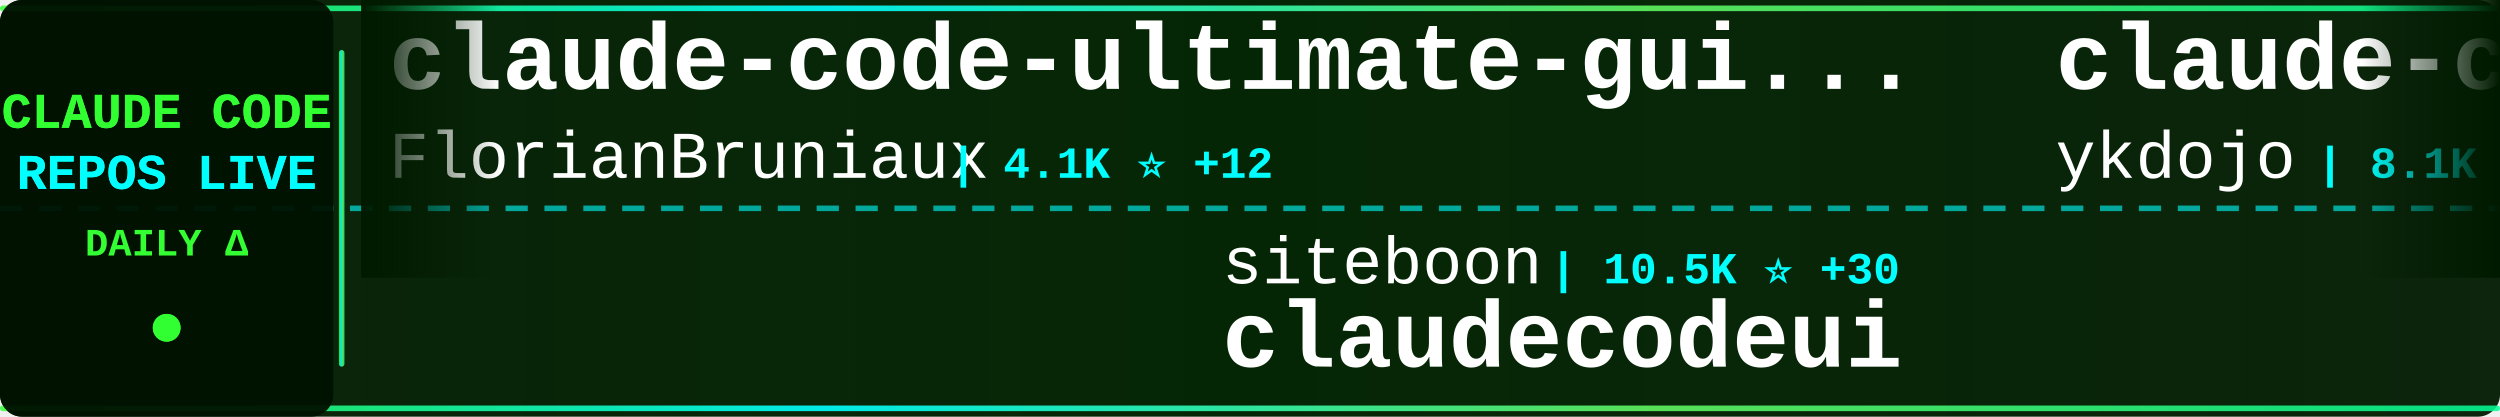
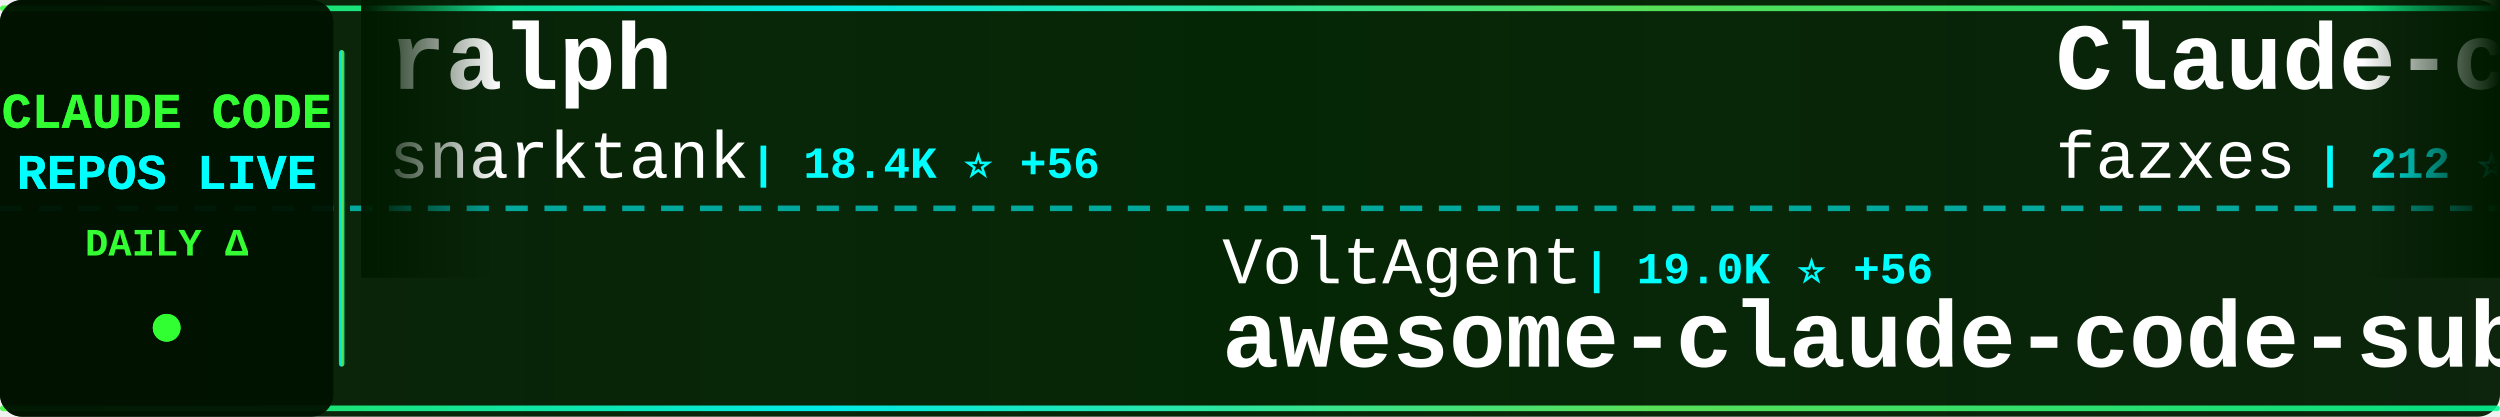
<svg xmlns="http://www.w3.org/2000/svg" width="900" height="150">
  <defs>
    <linearGradient id="tickerBg" x1="0%" y1="0%" x2="100%" y2="0%">
      <stop offset="0%" style="stop-color:#001a00;stop-opacity:0.95" />
      <stop offset="50%" style="stop-color:#002200;stop-opacity:0.98" />
      <stop offset="100%" style="stop-color:#001a00;stop-opacity:0.95" />
    </linearGradient>
    <linearGradient id="borderGrad" x1="0%" y1="0%" x2="100%" y2="0%">
      <stop offset="0%" style="stop-color:#33ff33;stop-opacity:0.85">
        <animate attributeName="stop-opacity" values="0.85;1;0.85" dur="2s" repeatCount="indefinite" />
      </stop>
      <stop offset="33%" style="stop-color:#00ffff;stop-opacity:0.9">
        <animate attributeName="stop-opacity" values="0.9;1;0.9" dur="2.2s" repeatCount="indefinite" />
      </stop>
      <stop offset="66%" style="stop-color:#66ff66;stop-opacity:0.85">
        <animate attributeName="stop-opacity" values="0.85;1;0.85" dur="1.8s" repeatCount="indefinite" />
      </stop>
      <stop offset="100%" style="stop-color:#00ff99;stop-opacity:0.85">
        <animate attributeName="stop-opacity" values="0.85;1;0.85" dur="2s" repeatCount="indefinite" />
      </stop>
    </linearGradient>
    <filter id="textGlow">
      <feGaussianBlur stdDeviation="0.1" result="coloredBlur" />
      <feMerge>
        <feMergeNode in="coloredBlur" />
        <feMergeNode in="SourceGraphic" />
      </feMerge>
    </filter>
    <filter id="metricGlow">
      <feGaussianBlur stdDeviation="0.2" result="coloredBlur" />
      <feMerge>
        <feMergeNode in="coloredBlur" />
        <feMergeNode in="SourceGraphic" />
      </feMerge>
    </filter>
    <linearGradient id="leftFade" x1="0%" y1="0%" x2="100%" y2="0%">
      <stop offset="0%" style="stop-color:#001a00;stop-opacity:1" />
      <stop offset="100%" style="stop-color:#001a00;stop-opacity:0" />
    </linearGradient>
    <linearGradient id="rightFade" x1="0%" y1="0%" x2="100%" y2="0%">
      <stop offset="0%" style="stop-color:#001a00;stop-opacity:0" />
      <stop offset="100%" style="stop-color:#001a00;stop-opacity:1" />
    </linearGradient>
  </defs>
  <rect width="900" height="150" fill="url(#tickerBg)" rx="8" />
  <rect x="0" y="2" width="900" height="2" fill="url(#borderGrad)" rx="1" />
  <rect x="0" y="146" width="900" height="2" fill="url(#borderGrad)" rx="1" />
  <line x1="0" y1="75" x2="900" y2="75" stroke="#00ffff" stroke-width="2" stroke-dasharray="8 6" opacity="0.6" />
  <rect x="0" y="0" width="120" height="150" fill="#001100" opacity="0.95" rx="8" />
  <text x="60" y="46" font-family="'Courier New', monospace" font-size="18" font-weight="bold" fill="#33ff33" text-anchor="middle" filter="url(#textGlow)">
    CLAUDE CODE
  </text>
  <text x="60" y="68" font-family="'Courier New', monospace" font-size="18" font-weight="bold" fill="#00ffff" text-anchor="middle" filter="url(#textGlow)">
    REPOS LIVE
  </text>
  <text x="60" y="92" font-family="'Courier New', monospace" font-size="14" font-weight="bold" fill="#33ff33" text-anchor="middle">
    DAILY Δ
  </text>
  <circle cx="60" cy="118" r="5" fill="#33ff33" filter="url(#metricGlow)">
    <animate attributeName="r" values="4;6;4" dur="1.5s" repeatCount="indefinite" />
    <animate attributeName="opacity" values="0.6;1;0.6" dur="1.5s" repeatCount="indefinite" />
  </circle>
  <rect x="122" y="18" width="2" height="114" fill="url(#borderGrad)" rx="1" />
  <clipPath id="tickerClip">
    <rect x="130" y="0" width="770" height="150" />
  </clipPath>
  <g clip-path="url(#tickerClip)">
    <g id="tickerItems">
      <animateTransform attributeName="transform" attributeType="XML" type="translate" from="0 0" to="-3000 0" dur="54s" repeatCount="indefinite" />
      <g transform="translate(0, 0)">
-         <text x="140" y="32" font-family="'Courier New', monospace" font-size="34" font-weight="bold" fill="#ffffff">claude-code-ultimate-gui...</text>
-         <text x="140" y="64" font-family="'Courier New', monospace" font-size="24" font-weight="normal" fill="#ffffff" opacity="1.0">FlorianBruniaux</text>
-         <text x="342" y="64" font-family="'Courier New', monospace" font-size="16" font-weight="bold" fill="#00ffff"> | 4.1K ⭐ +12</text>
+         <text x="140" y="32" font-family="'Courier New', monospace" font-size="34" font-weight="bold" fill="#ffffff">ralph</text>
+         <text x="140" y="64" font-family="'Courier New', monospace" font-size="24" font-weight="normal" fill="#ffffff" opacity="1.0">snarktank</text>
+         <text x="270" y="64" font-family="'Courier New', monospace" font-size="16" font-weight="bold" fill="#00ffff"> | 18.4K ⭐ +56</text>
      </g>
      <g transform="translate(300, 0)">
-         <text x="140" y="102" font-family="'Courier New', monospace" font-size="24" font-weight="normal" fill="#ffffff" opacity="1.0">siteboon</text>
-         <text x="258" y="102" font-family="'Courier New', monospace" font-size="16" font-weight="bold" fill="#00ffff"> | 10.5K ⭐ +30</text>
-         <text x="140" y="132" font-family="'Courier New', monospace" font-size="34" font-weight="bold" fill="#ffffff">claudecodeui</text>
+         <text x="140" y="102" font-family="'Courier New', monospace" font-size="24" font-weight="normal" fill="#ffffff" opacity="1.0">VoltAgent</text>
+         <text x="270" y="102" font-family="'Courier New', monospace" font-size="16" font-weight="bold" fill="#00ffff"> | 19.0K ⭐ +56</text>
+         <text x="140" y="132" font-family="'Courier New', monospace" font-size="34" font-weight="bold" fill="#ffffff">awesome-claude-code-suba...</text>
      </g>
      <g transform="translate(600, 0)">
-         <text x="140" y="32" font-family="'Courier New', monospace" font-size="34" font-weight="bold" fill="#ffffff">claude-code-tips</text>
-         <text x="140" y="64" font-family="'Courier New', monospace" font-size="24" font-weight="normal" fill="#ffffff" opacity="1.0">ykdojo</text>
-         <text x="234" y="64" font-family="'Courier New', monospace" font-size="16" font-weight="bold" fill="#00ffff"> | 8.1K ⭐ +15</text>
+         <text x="140" y="32" font-family="'Courier New', monospace" font-size="34" font-weight="bold" fill="#ffffff">Claude-code</text>
+         <text x="140" y="64" font-family="'Courier New', monospace" font-size="24" font-weight="normal" fill="#ffffff" opacity="1.0">fazxes</text>
+         <text x="234" y="64" font-family="'Courier New', monospace" font-size="16" font-weight="bold" fill="#00ffff"> | 212 ⭐</text>
      </g>
      <g transform="translate(900, 0)">
-         <text x="140" y="102" font-family="'Courier New', monospace" font-size="24" font-weight="normal" fill="#ffffff" opacity="1.0">liuup</text>
-         <text x="222" y="102" font-family="'Courier New', monospace" font-size="16" font-weight="bold" fill="#00ffff"> | 2.2K ⭐ +16</text>
-         <text x="140" y="132" font-family="'Courier New', monospace" font-size="34" font-weight="bold" fill="#ffffff">claude-code-analysis</text>
+         <text x="140" y="102" font-family="'Courier New', monospace" font-size="24" font-weight="normal" fill="#ffffff" opacity="1.0">edmund-io</text>
+         <text x="270" y="102" font-family="'Courier New', monospace" font-size="16" font-weight="bold" fill="#00ffff"> | 1.4K ⭐</text>
+         <text x="140" y="132" font-family="'Courier New', monospace" font-size="34" font-weight="bold" fill="#ffffff">edmunds-claude-code</text>
      </g>
      <g transform="translate(1200, 0)">
-         <text x="140" y="32" font-family="'Courier New', monospace" font-size="34" font-weight="bold" fill="#ffffff">claude-code-proxy</text>
-         <text x="140" y="64" font-family="'Courier New', monospace" font-size="24" font-weight="normal" fill="#ffffff" opacity="1.0">1rgs</text>
-         <text x="210" y="64" font-family="'Courier New', monospace" font-size="16" font-weight="bold" fill="#00ffff"> | 3.5K ⭐ +4</text>
+         <text x="140" y="32" font-family="'Courier New', monospace" font-size="34" font-weight="bold" fill="#ffffff">ClaudeCode</text>
+         <text x="140" y="64" font-family="'Courier New', monospace" font-size="24" font-weight="normal" fill="#ffffff" opacity="1.0">guanshan</text>
+         <text x="258" y="64" font-family="'Courier New', monospace" font-size="16" font-weight="bold" fill="#00ffff"> | 57 ⭐</text>
      </g>
      <g transform="translate(1500, 0)">
-         <text x="140" y="102" font-family="'Courier New', monospace" font-size="24" font-weight="normal" fill="#ffffff" opacity="1.0">sugyan</text>
-         <text x="234" y="102" font-family="'Courier New', monospace" font-size="16" font-weight="bold" fill="#00ffff"> | 1.1K ⭐ +4</text>
-         <text x="140" y="132" font-family="'Courier New', monospace" font-size="34" font-weight="bold" fill="#ffffff">claude-code-webui</text>
+         <text x="140" y="102" font-family="'Courier New', monospace" font-size="24" font-weight="normal" fill="#ffffff" opacity="1.0">fuergaosi233</text>
+         <text x="306" y="102" font-family="'Courier New', monospace" font-size="16" font-weight="bold" fill="#00ffff"> | 2.5K ⭐ +7</text>
+         <text x="140" y="132" font-family="'Courier New', monospace" font-size="34" font-weight="bold" fill="#ffffff">claude-code-proxy</text>
      </g>
      <g transform="translate(1800, 0)">
-         <text x="140" y="32" font-family="'Courier New', monospace" font-size="34" font-weight="bold" fill="#ffffff">claude-code-cli</text>
-         <text x="140" y="64" font-family="'Courier New', monospace" font-size="24" font-weight="normal" fill="#ffffff" opacity="1.0">huangserva</text>
-         <text x="282" y="64" font-family="'Courier New', monospace" font-size="16" font-weight="bold" fill="#00ffff"> | 571 ⭐ +1</text>
+         <text x="140" y="32" font-family="'Courier New', monospace" font-size="34" font-weight="bold" fill="#ffffff">claude-code-action</text>
+         <text x="140" y="64" font-family="'Courier New', monospace" font-size="24" font-weight="normal" fill="#ffffff" opacity="1.0">anthropics</text>
+         <text x="282" y="64" font-family="'Courier New', monospace" font-size="16" font-weight="bold" fill="#00ffff"> | 7.4K ⭐ +13</text>
      </g>
      <g transform="translate(2100, 0)">
-         <text x="140" y="102" font-family="'Courier New', monospace" font-size="24" font-weight="normal" fill="#ffffff" opacity="1.0">alejandrobalderas</text>
-         <text x="366" y="102" font-family="'Courier New', monospace" font-size="16" font-weight="bold" fill="#00ffff"> | 1.9K ⭐ +6</text>
-         <text x="140" y="132" font-family="'Courier New', monospace" font-size="34" font-weight="bold" fill="#ffffff">claude-code-from-source</text>
+         <text x="140" y="102" font-family="'Courier New', monospace" font-size="24" font-weight="normal" fill="#ffffff" opacity="1.0">Windy3f3f3f3f</text>
+         <text x="318" y="102" font-family="'Courier New', monospace" font-size="16" font-weight="bold" fill="#00ffff"> | 1.1K ⭐ +4</text>
+         <text x="140" y="132" font-family="'Courier New', monospace" font-size="34" font-weight="bold" fill="#ffffff">claude-code-from-scratch</text>
      </g>
      <g transform="translate(2400, 0)">
-         <text x="140" y="32" font-family="'Courier New', monospace" font-size="34" font-weight="bold" fill="#ffffff">claude-code-reverse</text>
-         <text x="140" y="64" font-family="'Courier New', monospace" font-size="24" font-weight="normal" fill="#ffffff" opacity="1.0">Yuyz0112</text>
-         <text x="258" y="64" font-family="'Courier New', monospace" font-size="16" font-weight="bold" fill="#00ffff"> | 2.4K ⭐</text>
+         <text x="140" y="32" font-family="'Courier New', monospace" font-size="34" font-weight="bold" fill="#ffffff">Claude-Code-Usage-Monito...</text>
+         <text x="140" y="64" font-family="'Courier New', monospace" font-size="24" font-weight="normal" fill="#ffffff" opacity="1.0">Maciek-roboblog</text>
+         <text x="342" y="64" font-family="'Courier New', monospace" font-size="16" font-weight="bold" fill="#00ffff"> | 7.9K ⭐ +6</text>
      </g>
      <g transform="translate(2700, 0)">
-         <text x="140" y="102" font-family="'Courier New', monospace" font-size="24" font-weight="normal" fill="#ffffff" opacity="1.0">pengchengneo</text>
-         <text x="306" y="102" font-family="'Courier New', monospace" font-size="16" font-weight="bold" fill="#00ffff"> | 1.3K ⭐ +3</text>
-         <text x="140" y="132" font-family="'Courier New', monospace" font-size="34" font-weight="bold" fill="#ffffff">Claude-Code</text>
+         <text x="140" y="102" font-family="'Courier New', monospace" font-size="24" font-weight="normal" fill="#ffffff" opacity="1.0">Cranot</text>
+         <text x="234" y="102" font-family="'Courier New', monospace" font-size="16" font-weight="bold" fill="#00ffff"> | 2.6K ⭐ +2</text>
+         <text x="140" y="132" font-family="'Courier New', monospace" font-size="34" font-weight="bold" fill="#ffffff">claude-code-guide</text>
      </g>
      <g transform="translate(3000, 0)">
-         <text x="140" y="32" font-family="'Courier New', monospace" font-size="34" font-weight="bold" fill="#ffffff">claude-code-ultimate-gui...</text>
-         <text x="140" y="64" font-family="'Courier New', monospace" font-size="24" font-weight="normal" fill="#ffffff" opacity="1.0">FlorianBruniaux</text>
-         <text x="342" y="64" font-family="'Courier New', monospace" font-size="16" font-weight="bold" fill="#00ffff"> | 4.1K ⭐ +12</text>
+         <text x="140" y="32" font-family="'Courier New', monospace" font-size="34" font-weight="bold" fill="#ffffff">ralph</text>
+         <text x="140" y="64" font-family="'Courier New', monospace" font-size="24" font-weight="normal" fill="#ffffff" opacity="1.0">snarktank</text>
+         <text x="270" y="64" font-family="'Courier New', monospace" font-size="16" font-weight="bold" fill="#00ffff"> | 18.4K ⭐ +56</text>
      </g>
      <g transform="translate(3300, 0)">
-         <text x="140" y="102" font-family="'Courier New', monospace" font-size="24" font-weight="normal" fill="#ffffff" opacity="1.0">siteboon</text>
-         <text x="258" y="102" font-family="'Courier New', monospace" font-size="16" font-weight="bold" fill="#00ffff"> | 10.5K ⭐ +30</text>
-         <text x="140" y="132" font-family="'Courier New', monospace" font-size="34" font-weight="bold" fill="#ffffff">claudecodeui</text>
+         <text x="140" y="102" font-family="'Courier New', monospace" font-size="24" font-weight="normal" fill="#ffffff" opacity="1.0">VoltAgent</text>
+         <text x="270" y="102" font-family="'Courier New', monospace" font-size="16" font-weight="bold" fill="#00ffff"> | 19.0K ⭐ +56</text>
+         <text x="140" y="132" font-family="'Courier New', monospace" font-size="34" font-weight="bold" fill="#ffffff">awesome-claude-code-suba...</text>
      </g>
      <g transform="translate(3600, 0)">
-         <text x="140" y="32" font-family="'Courier New', monospace" font-size="34" font-weight="bold" fill="#ffffff">claude-code-tips</text>
-         <text x="140" y="64" font-family="'Courier New', monospace" font-size="24" font-weight="normal" fill="#ffffff" opacity="1.0">ykdojo</text>
-         <text x="234" y="64" font-family="'Courier New', monospace" font-size="16" font-weight="bold" fill="#00ffff"> | 8.1K ⭐ +15</text>
+         <text x="140" y="32" font-family="'Courier New', monospace" font-size="34" font-weight="bold" fill="#ffffff">Claude-code</text>
+         <text x="140" y="64" font-family="'Courier New', monospace" font-size="24" font-weight="normal" fill="#ffffff" opacity="1.0">fazxes</text>
+         <text x="234" y="64" font-family="'Courier New', monospace" font-size="16" font-weight="bold" fill="#00ffff"> | 212 ⭐</text>
      </g>
      <g transform="translate(3900, 0)">
-         <text x="140" y="102" font-family="'Courier New', monospace" font-size="24" font-weight="normal" fill="#ffffff" opacity="1.0">liuup</text>
-         <text x="222" y="102" font-family="'Courier New', monospace" font-size="16" font-weight="bold" fill="#00ffff"> | 2.2K ⭐ +16</text>
-         <text x="140" y="132" font-family="'Courier New', monospace" font-size="34" font-weight="bold" fill="#ffffff">claude-code-analysis</text>
+         <text x="140" y="102" font-family="'Courier New', monospace" font-size="24" font-weight="normal" fill="#ffffff" opacity="1.0">edmund-io</text>
+         <text x="270" y="102" font-family="'Courier New', monospace" font-size="16" font-weight="bold" fill="#00ffff"> | 1.4K ⭐</text>
+         <text x="140" y="132" font-family="'Courier New', monospace" font-size="34" font-weight="bold" fill="#ffffff">edmunds-claude-code</text>
      </g>
    </g>
  </g>
  <rect x="130" y="0" width="50" height="100" fill="url(#leftFade)" />
  <rect x="850" y="0" width="50" height="100" fill="url(#rightFade)" />
</svg>
